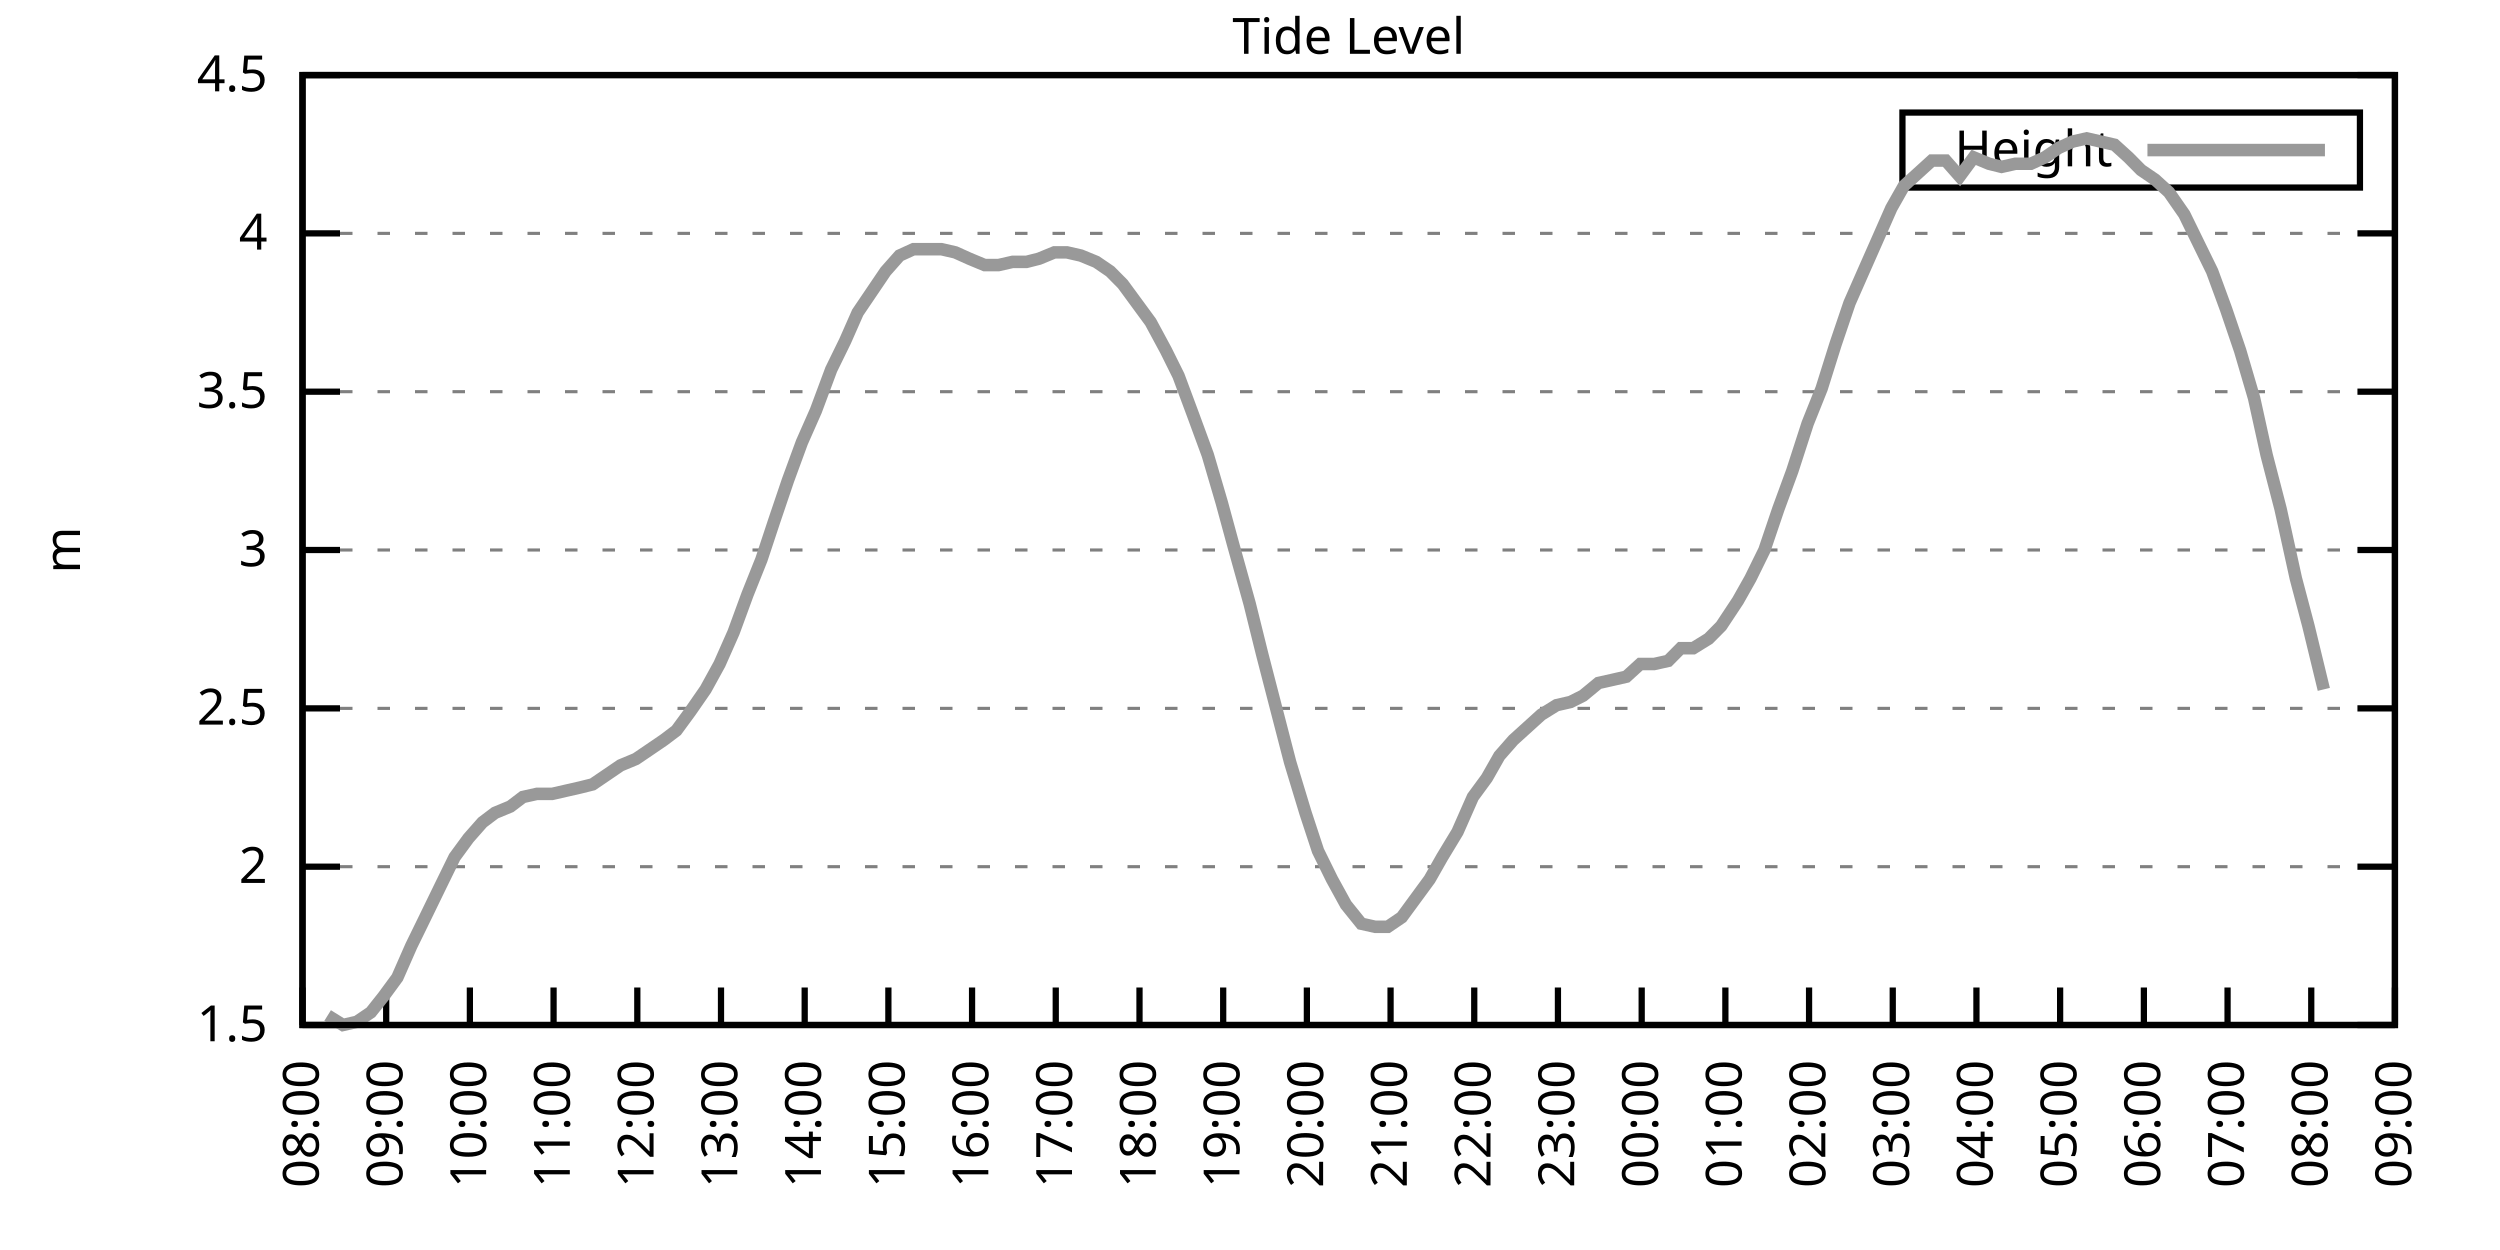
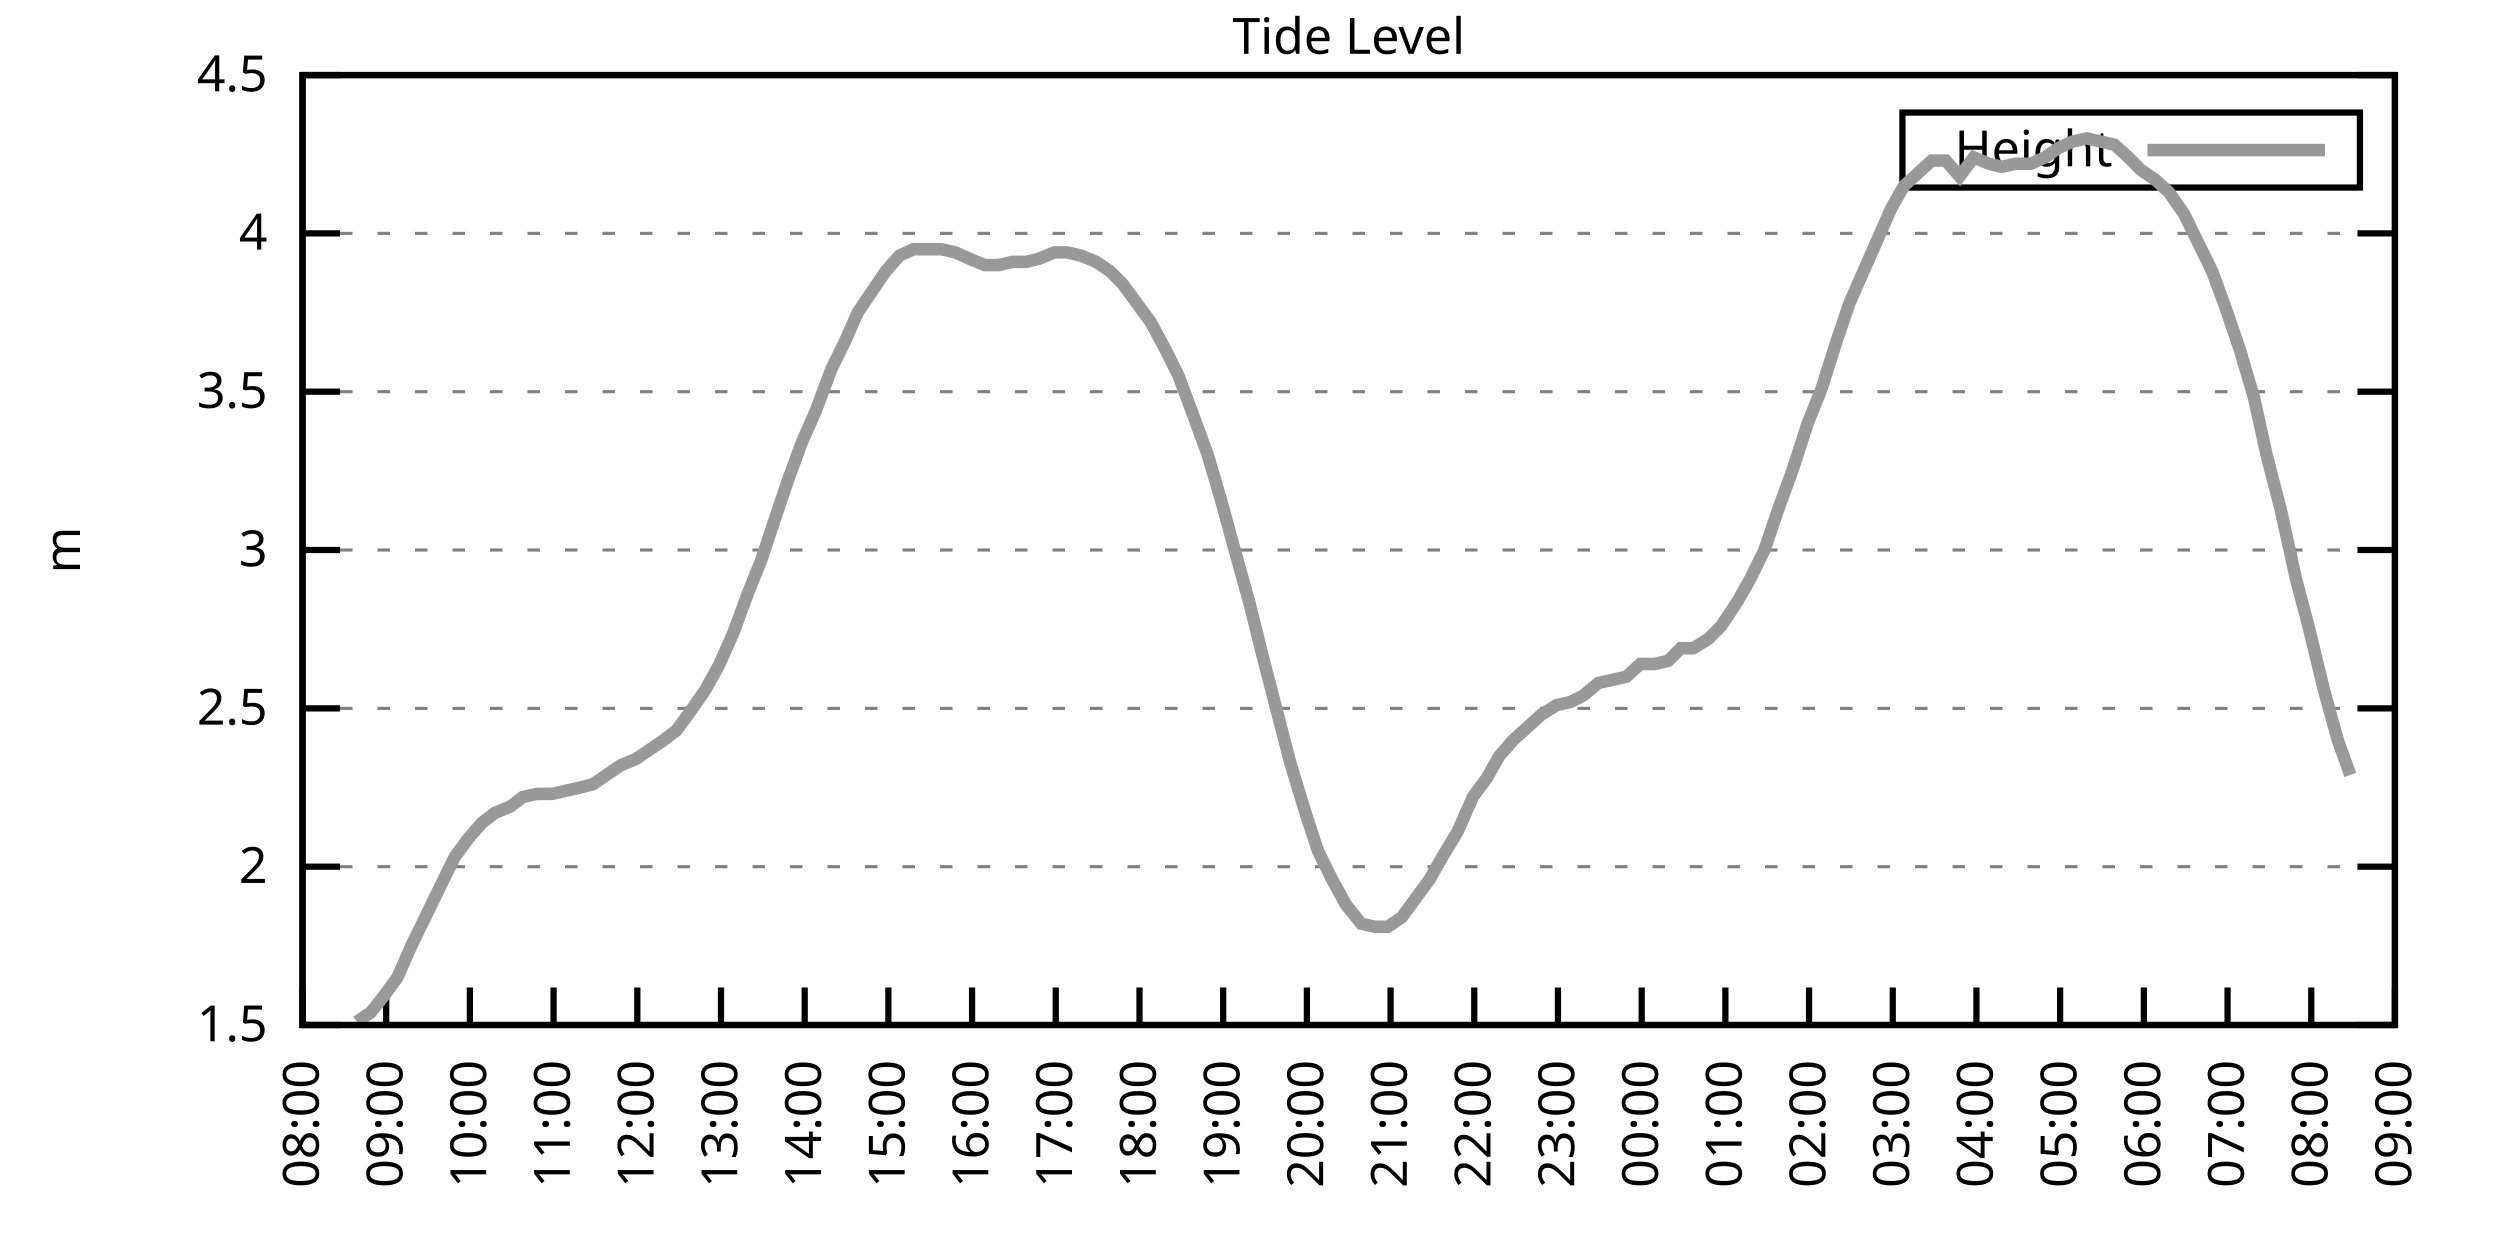
<svg xmlns="http://www.w3.org/2000/svg" xmlns:xlink="http://www.w3.org/1999/xlink" width="400" height="200" viewBox="0 0 400 200">
  <g id="gnuplot_canvas">
    <rect x="0" y="0" width="400" height="200" fill="none" />
    <defs>
      <circle id="gpDot" r="0.5" stroke-width="0.5" stroke="currentColor" />
      <path id="gpPt0" stroke-width="0.333" stroke="currentColor" d="M-1,0 h2 M0,-1 v2" />
      <path id="gpPt1" stroke-width="0.333" stroke="currentColor" d="M-1,-1 L1,1 M1,-1 L-1,1" />
      <path id="gpPt2" stroke-width="0.333" stroke="currentColor" d="M-1,0 L1,0 M0,-1 L0,1 M-1,-1 L1,1 M-1,1 L1,-1" />
      <rect id="gpPt3" stroke-width="0.333" stroke="currentColor" x="-1" y="-1" width="2" height="2" />
      <rect id="gpPt4" stroke-width="0.333" stroke="currentColor" fill="currentColor" x="-1" y="-1" width="2" height="2" />
      <circle id="gpPt5" stroke-width="0.333" stroke="currentColor" cx="0" cy="0" r="1" />
      <use xlink:href="#gpPt5" id="gpPt6" fill="currentColor" stroke="none" />
      <path id="gpPt7" stroke-width="0.333" stroke="currentColor" d="M0,-1.33 L-1.33,0.67 L1.33,0.67 z" />
      <use xlink:href="#gpPt7" id="gpPt8" fill="currentColor" stroke="none" />
      <use xlink:href="#gpPt7" id="gpPt9" stroke="currentColor" transform="rotate(180)" />
      <use xlink:href="#gpPt9" id="gpPt10" fill="currentColor" stroke="none" />
      <use xlink:href="#gpPt3" id="gpPt11" stroke="currentColor" transform="rotate(45)" />
      <use xlink:href="#gpPt11" id="gpPt12" fill="currentColor" stroke="none" />
      <path id="gpPt13" stroke-width="0.333" stroke="currentColor" d="M0,1.330 L1.265,0.411 L0.782,-1.067 L-0.782,-1.076 L-1.265,0.411 z" />
      <use xlink:href="#gpPt13" id="gpPt14" fill="currentColor" stroke="none" />
      <filter id="textbox" filterUnits="objectBoundingBox" x="0" y="0" height="1" width="1">
        <feFlood flood-color="white" flood-opacity="1" result="bgnd" />
        <feComposite in="SourceGraphic" in2="bgnd" operator="atop" />
      </filter>
      <filter id="greybox" filterUnits="objectBoundingBox" x="0" y="0" height="1" width="1">
        <feFlood flood-color="lightgrey" flood-opacity="1" result="grey" />
        <feComposite in="SourceGraphic" in2="grey" operator="atop" />
      </filter>
    </defs>
    <g fill="none" color="white" stroke="currentColor" stroke-width="1.00" stroke-linecap="butt" stroke-linejoin="miter">
</g>
    <g fill="none" color="black" stroke="currentColor" stroke-width="1.00" stroke-linecap="butt" stroke-linejoin="miter">
      <g stroke="none" shape-rendering="crispEdges">
        <polygon fill="rgb(255, 255, 255)" points="48.40,164.00 383.18,164.00 383.18,12.02 48.40,12.02 " />
      </g>
    </g>
    <g fill="none" color="black" stroke="currentColor" stroke-width="1.00" stroke-linecap="butt" stroke-linejoin="miter">
</g>
    <g fill="none" color="black" stroke="black" stroke-width="0.50" stroke-linecap="butt" stroke-linejoin="miter">
</g>
    <g fill="none" color="gray" stroke="currentColor" stroke-width="0.50" stroke-linecap="butt" stroke-linejoin="miter">
      <path stroke="gray" stroke-dasharray="2,4" class="gridline" d="M48.40,164.00 L383.19,164.00  " />
    </g>
    <g fill="none" color="gray" stroke="gray" stroke-width="1.00" stroke-linecap="butt" stroke-linejoin="miter">
</g>
    <g fill="none" color="black" stroke="currentColor" stroke-width="1.00" stroke-linecap="butt" stroke-linejoin="miter">
      <path stroke="black" d="M48.40,164.00 L54.40,164.00 M383.19,164.00 L377.19,164.00  " />
      <g transform="translate(42.80,166.60)" stroke="none" fill="black" font-family="Sans" font-size="8.00" text-anchor="end">
        <text>
          <tspan font-family="Sans"> 1.5</tspan>
        </text>
      </g>
    </g>
    <g fill="none" color="black" stroke="currentColor" stroke-width="1.00" stroke-linecap="butt" stroke-linejoin="miter">
</g>
    <g fill="none" color="black" stroke="black" stroke-width="0.50" stroke-linecap="butt" stroke-linejoin="miter">
</g>
    <g fill="none" color="gray" stroke="currentColor" stroke-width="0.50" stroke-linecap="butt" stroke-linejoin="miter">
      <path stroke="gray" stroke-dasharray="2,4" class="gridline" d="M48.40,138.67 L383.19,138.67  " />
    </g>
    <g fill="none" color="gray" stroke="gray" stroke-width="1.00" stroke-linecap="butt" stroke-linejoin="miter">
</g>
    <g fill="none" color="black" stroke="currentColor" stroke-width="1.00" stroke-linecap="butt" stroke-linejoin="miter">
      <path stroke="black" d="M48.40,138.67 L54.40,138.67 M383.19,138.67 L377.19,138.67  " />
      <g transform="translate(42.80,141.27)" stroke="none" fill="black" font-family="Sans" font-size="8.00" text-anchor="end">
        <text>
          <tspan font-family="Sans"> 2</tspan>
        </text>
      </g>
    </g>
    <g fill="none" color="black" stroke="currentColor" stroke-width="1.00" stroke-linecap="butt" stroke-linejoin="miter">
</g>
    <g fill="none" color="black" stroke="black" stroke-width="0.50" stroke-linecap="butt" stroke-linejoin="miter">
</g>
    <g fill="none" color="gray" stroke="currentColor" stroke-width="0.50" stroke-linecap="butt" stroke-linejoin="miter">
      <path stroke="gray" stroke-dasharray="2,4" class="gridline" d="M48.40,113.34 L383.19,113.34  " />
    </g>
    <g fill="none" color="gray" stroke="gray" stroke-width="1.00" stroke-linecap="butt" stroke-linejoin="miter">
</g>
    <g fill="none" color="black" stroke="currentColor" stroke-width="1.00" stroke-linecap="butt" stroke-linejoin="miter">
      <path stroke="black" d="M48.40,113.34 L54.40,113.34 M383.19,113.34 L377.19,113.34  " />
      <g transform="translate(42.80,115.94)" stroke="none" fill="black" font-family="Sans" font-size="8.00" text-anchor="end">
        <text>
          <tspan font-family="Sans"> 2.5</tspan>
        </text>
      </g>
    </g>
    <g fill="none" color="black" stroke="currentColor" stroke-width="1.00" stroke-linecap="butt" stroke-linejoin="miter">
</g>
    <g fill="none" color="black" stroke="black" stroke-width="0.50" stroke-linecap="butt" stroke-linejoin="miter">
</g>
    <g fill="none" color="gray" stroke="currentColor" stroke-width="0.50" stroke-linecap="butt" stroke-linejoin="miter">
      <path stroke="gray" stroke-dasharray="2,4" class="gridline" d="M48.40,88.00 L383.19,88.00  " />
    </g>
    <g fill="none" color="gray" stroke="gray" stroke-width="1.00" stroke-linecap="butt" stroke-linejoin="miter">
</g>
    <g fill="none" color="black" stroke="currentColor" stroke-width="1.00" stroke-linecap="butt" stroke-linejoin="miter">
      <path stroke="black" d="M48.40,88.00 L54.40,88.00 M383.19,88.00 L377.19,88.00  " />
      <g transform="translate(42.80,90.60)" stroke="none" fill="black" font-family="Sans" font-size="8.00" text-anchor="end">
        <text>
          <tspan font-family="Sans"> 3</tspan>
        </text>
      </g>
    </g>
    <g fill="none" color="black" stroke="currentColor" stroke-width="1.00" stroke-linecap="butt" stroke-linejoin="miter">
</g>
    <g fill="none" color="black" stroke="black" stroke-width="0.50" stroke-linecap="butt" stroke-linejoin="miter">
</g>
    <g fill="none" color="gray" stroke="currentColor" stroke-width="0.50" stroke-linecap="butt" stroke-linejoin="miter">
      <path stroke="gray" stroke-dasharray="2,4" class="gridline" d="M48.40,62.67 L383.19,62.67  " />
    </g>
    <g fill="none" color="gray" stroke="gray" stroke-width="1.00" stroke-linecap="butt" stroke-linejoin="miter">
</g>
    <g fill="none" color="black" stroke="currentColor" stroke-width="1.00" stroke-linecap="butt" stroke-linejoin="miter">
      <path stroke="black" d="M48.40,62.67 L54.40,62.67 M383.19,62.67 L377.19,62.67  " />
      <g transform="translate(42.80,65.27)" stroke="none" fill="black" font-family="Sans" font-size="8.00" text-anchor="end">
        <text>
          <tspan font-family="Sans"> 3.5</tspan>
        </text>
      </g>
    </g>
    <g fill="none" color="black" stroke="currentColor" stroke-width="1.00" stroke-linecap="butt" stroke-linejoin="miter">
</g>
    <g fill="none" color="black" stroke="black" stroke-width="0.50" stroke-linecap="butt" stroke-linejoin="miter">
</g>
    <g fill="none" color="gray" stroke="currentColor" stroke-width="0.50" stroke-linecap="butt" stroke-linejoin="miter">
      <path stroke="gray" stroke-dasharray="2,4" class="gridline" d="M48.40,37.34 L383.19,37.34  " />
    </g>
    <g fill="none" color="gray" stroke="gray" stroke-width="1.00" stroke-linecap="butt" stroke-linejoin="miter">
</g>
    <g fill="none" color="black" stroke="currentColor" stroke-width="1.00" stroke-linecap="butt" stroke-linejoin="miter">
      <path stroke="black" d="M48.40,37.34 L54.40,37.34 M383.19,37.34 L377.19,37.34  " />
      <g transform="translate(42.80,39.94)" stroke="none" fill="black" font-family="Sans" font-size="8.00" text-anchor="end">
        <text>
          <tspan font-family="Sans"> 4</tspan>
        </text>
      </g>
    </g>
    <g fill="none" color="black" stroke="currentColor" stroke-width="1.00" stroke-linecap="butt" stroke-linejoin="miter">
</g>
    <g fill="none" color="black" stroke="black" stroke-width="0.50" stroke-linecap="butt" stroke-linejoin="miter">
</g>
    <g fill="none" color="gray" stroke="currentColor" stroke-width="0.50" stroke-linecap="butt" stroke-linejoin="miter">
      <path stroke="gray" stroke-dasharray="2,4" class="gridline" d="M48.40,12.01 L383.19,12.01  " />
    </g>
    <g fill="none" color="gray" stroke="gray" stroke-width="1.00" stroke-linecap="butt" stroke-linejoin="miter">
</g>
    <g fill="none" color="black" stroke="currentColor" stroke-width="1.00" stroke-linecap="butt" stroke-linejoin="miter">
      <path stroke="black" d="M48.40,12.01 L54.40,12.01 M383.19,12.01 L377.19,12.01  " />
      <g transform="translate(42.80,14.61)" stroke="none" fill="black" font-family="Sans" font-size="8.00" text-anchor="end">
        <text>
          <tspan font-family="Sans"> 4.5</tspan>
        </text>
      </g>
    </g>
    <g fill="none" color="black" stroke="currentColor" stroke-width="1.00" stroke-linecap="butt" stroke-linejoin="miter">
      <path stroke="black" d="M48.40,164.00 L48.40,158.00  " />
      <g transform="translate(51.00,169.60) rotate(270.00)" stroke="none" fill="black" font-family="Sans" font-size="8.00" text-anchor="end">
        <text>
          <tspan font-family="Sans">08:00</tspan>
        </text>
      </g>
    </g>
    <g fill="none" color="black" stroke="currentColor" stroke-width="1.00" stroke-linecap="butt" stroke-linejoin="miter">
      <path stroke="black" d="M61.79,164.00 L61.79,158.00  " />
      <g transform="translate(64.39,169.60) rotate(270.00)" stroke="none" fill="black" font-family="Sans" font-size="8.00" text-anchor="end">
        <text>
          <tspan font-family="Sans">09:00</tspan>
        </text>
      </g>
    </g>
    <g fill="none" color="black" stroke="currentColor" stroke-width="1.00" stroke-linecap="butt" stroke-linejoin="miter">
      <path stroke="black" d="M75.18,164.00 L75.18,158.00  " />
      <g transform="translate(77.78,169.60) rotate(270.00)" stroke="none" fill="black" font-family="Sans" font-size="8.00" text-anchor="end">
        <text>
          <tspan font-family="Sans">10:00</tspan>
        </text>
      </g>
    </g>
    <g fill="none" color="black" stroke="currentColor" stroke-width="1.00" stroke-linecap="butt" stroke-linejoin="miter">
      <path stroke="black" d="M88.57,164.00 L88.57,158.00  " />
      <g transform="translate(91.17,169.60) rotate(270.00)" stroke="none" fill="black" font-family="Sans" font-size="8.00" text-anchor="end">
        <text>
          <tspan font-family="Sans">11:00</tspan>
        </text>
      </g>
    </g>
    <g fill="none" color="black" stroke="currentColor" stroke-width="1.00" stroke-linecap="butt" stroke-linejoin="miter">
      <path stroke="black" d="M101.97,164.00 L101.97,158.00  " />
      <g transform="translate(104.57,169.60) rotate(270.00)" stroke="none" fill="black" font-family="Sans" font-size="8.00" text-anchor="end">
        <text>
          <tspan font-family="Sans">12:00</tspan>
        </text>
      </g>
    </g>
    <g fill="none" color="black" stroke="currentColor" stroke-width="1.00" stroke-linecap="butt" stroke-linejoin="miter">
      <path stroke="black" d="M115.36,164.00 L115.36,158.00  " />
      <g transform="translate(117.96,169.60) rotate(270.00)" stroke="none" fill="black" font-family="Sans" font-size="8.00" text-anchor="end">
        <text>
          <tspan font-family="Sans">13:00</tspan>
        </text>
      </g>
    </g>
    <g fill="none" color="black" stroke="currentColor" stroke-width="1.00" stroke-linecap="butt" stroke-linejoin="miter">
      <path stroke="black" d="M128.75,164.00 L128.75,158.00  " />
      <g transform="translate(131.35,169.60) rotate(270.00)" stroke="none" fill="black" font-family="Sans" font-size="8.00" text-anchor="end">
        <text>
          <tspan font-family="Sans">14:00</tspan>
        </text>
      </g>
    </g>
    <g fill="none" color="black" stroke="currentColor" stroke-width="1.00" stroke-linecap="butt" stroke-linejoin="miter">
      <path stroke="black" d="M142.14,164.00 L142.14,158.00  " />
      <g transform="translate(144.74,169.60) rotate(270.00)" stroke="none" fill="black" font-family="Sans" font-size="8.00" text-anchor="end">
        <text>
          <tspan font-family="Sans">15:00</tspan>
        </text>
      </g>
    </g>
    <g fill="none" color="black" stroke="currentColor" stroke-width="1.00" stroke-linecap="butt" stroke-linejoin="miter">
      <path stroke="black" d="M155.53,164.00 L155.53,158.00  " />
      <g transform="translate(158.13,169.60) rotate(270.00)" stroke="none" fill="black" font-family="Sans" font-size="8.00" text-anchor="end">
        <text>
          <tspan font-family="Sans">16:00</tspan>
        </text>
      </g>
    </g>
    <g fill="none" color="black" stroke="currentColor" stroke-width="1.00" stroke-linecap="butt" stroke-linejoin="miter">
      <path stroke="black" d="M168.92,164.00 L168.92,158.00  " />
      <g transform="translate(171.52,169.60) rotate(270.00)" stroke="none" fill="black" font-family="Sans" font-size="8.00" text-anchor="end">
        <text>
          <tspan font-family="Sans">17:00</tspan>
        </text>
      </g>
    </g>
    <g fill="none" color="black" stroke="currentColor" stroke-width="1.00" stroke-linecap="butt" stroke-linejoin="miter">
      <path stroke="black" d="M182.32,164.00 L182.32,158.00  " />
      <g transform="translate(184.92,169.60) rotate(270.00)" stroke="none" fill="black" font-family="Sans" font-size="8.00" text-anchor="end">
        <text>
          <tspan font-family="Sans">18:00</tspan>
        </text>
      </g>
    </g>
    <g fill="none" color="black" stroke="currentColor" stroke-width="1.00" stroke-linecap="butt" stroke-linejoin="miter">
      <path stroke="black" d="M195.71,164.00 L195.71,158.00  " />
      <g transform="translate(198.31,169.60) rotate(270.00)" stroke="none" fill="black" font-family="Sans" font-size="8.00" text-anchor="end">
        <text>
          <tspan font-family="Sans">19:00</tspan>
        </text>
      </g>
    </g>
    <g fill="none" color="black" stroke="currentColor" stroke-width="1.00" stroke-linecap="butt" stroke-linejoin="miter">
      <path stroke="black" d="M209.10,164.00 L209.10,158.00  " />
      <g transform="translate(211.70,169.60) rotate(270.00)" stroke="none" fill="black" font-family="Sans" font-size="8.00" text-anchor="end">
        <text>
          <tspan font-family="Sans">20:00</tspan>
        </text>
      </g>
    </g>
    <g fill="none" color="black" stroke="currentColor" stroke-width="1.00" stroke-linecap="butt" stroke-linejoin="miter">
      <path stroke="black" d="M222.49,164.00 L222.49,158.00  " />
      <g transform="translate(225.09,169.60) rotate(270.00)" stroke="none" fill="black" font-family="Sans" font-size="8.00" text-anchor="end">
        <text>
          <tspan font-family="Sans">21:00</tspan>
        </text>
      </g>
    </g>
    <g fill="none" color="black" stroke="currentColor" stroke-width="1.00" stroke-linecap="butt" stroke-linejoin="miter">
      <path stroke="black" d="M235.88,164.00 L235.88,158.00  " />
      <g transform="translate(238.48,169.60) rotate(270.00)" stroke="none" fill="black" font-family="Sans" font-size="8.00" text-anchor="end">
        <text>
          <tspan font-family="Sans">22:00</tspan>
        </text>
      </g>
    </g>
    <g fill="none" color="black" stroke="currentColor" stroke-width="1.00" stroke-linecap="butt" stroke-linejoin="miter">
      <path stroke="black" d="M249.27,164.00 L249.27,158.00  " />
      <g transform="translate(251.87,169.60) rotate(270.00)" stroke="none" fill="black" font-family="Sans" font-size="8.00" text-anchor="end">
        <text>
          <tspan font-family="Sans">23:00</tspan>
        </text>
      </g>
    </g>
    <g fill="none" color="black" stroke="currentColor" stroke-width="1.00" stroke-linecap="butt" stroke-linejoin="miter">
      <path stroke="black" d="M262.67,164.00 L262.67,158.00  " />
      <g transform="translate(265.27,169.60) rotate(270.00)" stroke="none" fill="black" font-family="Sans" font-size="8.00" text-anchor="end">
        <text>
          <tspan font-family="Sans">00:00</tspan>
        </text>
      </g>
    </g>
    <g fill="none" color="black" stroke="currentColor" stroke-width="1.00" stroke-linecap="butt" stroke-linejoin="miter">
      <path stroke="black" d="M276.06,164.00 L276.06,158.00  " />
      <g transform="translate(278.66,169.60) rotate(270.00)" stroke="none" fill="black" font-family="Sans" font-size="8.00" text-anchor="end">
        <text>
          <tspan font-family="Sans">01:00</tspan>
        </text>
      </g>
    </g>
    <g fill="none" color="black" stroke="currentColor" stroke-width="1.00" stroke-linecap="butt" stroke-linejoin="miter">
      <path stroke="black" d="M289.45,164.00 L289.45,158.00  " />
      <g transform="translate(292.05,169.60) rotate(270.00)" stroke="none" fill="black" font-family="Sans" font-size="8.00" text-anchor="end">
        <text>
          <tspan font-family="Sans">02:00</tspan>
        </text>
      </g>
    </g>
    <g fill="none" color="black" stroke="currentColor" stroke-width="1.00" stroke-linecap="butt" stroke-linejoin="miter">
      <path stroke="black" d="M302.84,164.00 L302.84,158.00  " />
      <g transform="translate(305.44,169.60) rotate(270.00)" stroke="none" fill="black" font-family="Sans" font-size="8.00" text-anchor="end">
        <text>
          <tspan font-family="Sans">03:00</tspan>
        </text>
      </g>
    </g>
    <g fill="none" color="black" stroke="currentColor" stroke-width="1.00" stroke-linecap="butt" stroke-linejoin="miter">
      <path stroke="black" d="M316.23,164.00 L316.23,158.00  " />
      <g transform="translate(318.83,169.60) rotate(270.00)" stroke="none" fill="black" font-family="Sans" font-size="8.00" text-anchor="end">
        <text>
          <tspan font-family="Sans">04:00</tspan>
        </text>
      </g>
    </g>
    <g fill="none" color="black" stroke="currentColor" stroke-width="1.00" stroke-linecap="butt" stroke-linejoin="miter">
      <path stroke="black" d="M329.62,164.00 L329.62,158.00  " />
      <g transform="translate(332.22,169.60) rotate(270.00)" stroke="none" fill="black" font-family="Sans" font-size="8.00" text-anchor="end">
        <text>
          <tspan font-family="Sans">05:00</tspan>
        </text>
      </g>
    </g>
    <g fill="none" color="black" stroke="currentColor" stroke-width="1.00" stroke-linecap="butt" stroke-linejoin="miter">
      <path stroke="black" d="M343.02,164.00 L343.02,158.00  " />
      <g transform="translate(345.62,169.60) rotate(270.00)" stroke="none" fill="black" font-family="Sans" font-size="8.00" text-anchor="end">
        <text>
          <tspan font-family="Sans">06:00</tspan>
        </text>
      </g>
    </g>
    <g fill="none" color="black" stroke="currentColor" stroke-width="1.00" stroke-linecap="butt" stroke-linejoin="miter">
      <path stroke="black" d="M356.41,164.00 L356.41,158.00  " />
      <g transform="translate(359.01,169.60) rotate(270.00)" stroke="none" fill="black" font-family="Sans" font-size="8.00" text-anchor="end">
        <text>
          <tspan font-family="Sans">07:00</tspan>
        </text>
      </g>
    </g>
    <g fill="none" color="black" stroke="currentColor" stroke-width="1.00" stroke-linecap="butt" stroke-linejoin="miter">
      <path stroke="black" d="M369.80,164.00 L369.80,158.00  " />
      <g transform="translate(372.40,169.60) rotate(270.00)" stroke="none" fill="black" font-family="Sans" font-size="8.00" text-anchor="end">
        <text>
          <tspan font-family="Sans">08:00</tspan>
        </text>
      </g>
    </g>
    <g fill="none" color="black" stroke="currentColor" stroke-width="1.00" stroke-linecap="butt" stroke-linejoin="miter">
      <path stroke="black" d="M383.19,164.00 L383.19,158.00  " />
      <g transform="translate(385.79,169.60) rotate(270.00)" stroke="none" fill="black" font-family="Sans" font-size="8.00" text-anchor="end">
        <text>
          <tspan font-family="Sans">09:00</tspan>
        </text>
      </g>
    </g>
    <g fill="none" color="black" stroke="currentColor" stroke-width="1.00" stroke-linecap="butt" stroke-linejoin="miter">
</g>
    <g fill="none" color="black" stroke="currentColor" stroke-width="1.00" stroke-linecap="butt" stroke-linejoin="miter">
      <path stroke="black" d="M48.40,12.01 L48.40,164.00 L383.19,164.00 L383.19,12.01 L48.40,12.01 Z  " />
    </g>
    <g fill="none" color="black" stroke="currentColor" stroke-width="1.00" stroke-linecap="butt" stroke-linejoin="miter">
</g>
    <g fill="none" color="black" stroke="currentColor" stroke-width="1.00" stroke-linecap="butt" stroke-linejoin="miter">
      <path stroke="black" d="M304.39,30.01 L304.39,18.01 L377.59,18.01 L377.59,30.01 L304.39,30.01 Z  " />
    </g>
    <g id="Tide_level_plot_1">
      <g fill="none" color="white" stroke="black" stroke-width="2.00" stroke-linecap="butt" stroke-linejoin="miter">
</g>
      <g fill="none" color="black" stroke="currentColor" stroke-width="2.00" stroke-linecap="butt" stroke-linejoin="miter">
        <g transform="translate(337.99,26.61)" stroke="none" fill="black" font-family="Sans" font-size="8.00" text-anchor="end">
          <text>
            <tspan font-family="Sans">Height</tspan>
          </text>
        </g>
      </g>
      <g fill="none" color="black" stroke="currentColor" stroke-width="2.00" stroke-linecap="butt" stroke-linejoin="miter">
-         <path stroke="rgb(153, 153, 153)" d="M343.59,24.01 L371.99,24.01 M52.42,162.48 L54.87,164.00 L57.10,163.49 L59.34,161.97 L61.35,159.44 L63.58,156.40   L65.81,151.33 L68.04,146.77 L70.50,141.71 L72.73,137.15 L74.96,134.11 L77.19,131.58 L79.20,130.06 L81.66,129.04   L83.66,127.52 L85.90,127.02 L88.35,127.02 L90.58,126.51 L92.82,126.00 L94.82,125.50 L97.06,123.98 L99.29,122.46   L101.74,121.44 L103.98,119.92 L106.21,118.40 L108.22,116.88 L110.45,113.84 L112.90,110.30 L115.13,106.24 L117.37,101.18   L119.60,95.10 L121.83,89.52 L123.84,83.45 L126.07,76.86 L128.30,70.78 L130.54,65.71 L132.99,59.13 L135.22,54.57   L137.23,50.01 L141.69,43.42 L143.93,40.89 L146.16,39.87 L148.39,39.87 L150.62,39.87 L152.85,40.38 L155.09,41.39   L157.54,42.41 L159.77,42.41 L162.01,41.90 L164.24,41.90 L166.25,41.39 L168.70,40.38 L170.71,40.38 L172.94,40.89   L175.40,41.90 L177.63,43.42 L179.64,45.45 L181.87,48.49 L184.10,51.53 L186.56,56.09 L188.57,60.14 L191.02,66.73   L193.25,72.81 L195.48,80.41 L197.27,86.99 L199.95,96.62 L201.96,104.72 L204.19,113.34 L206.42,121.95 L208.88,130.06   L210.88,136.14 L213.12,140.69 L215.35,144.75 L217.80,147.79 L220.04,148.29 L222.04,148.29 L224.28,146.77 L226.51,143.73   L228.74,140.69 L230.75,137.15 L233.20,133.10 L235.66,127.52 L237.89,124.48 L239.90,120.94 L242.13,118.40 L244.36,116.38   L246.60,114.35 L249.05,112.83 L251.28,112.32 L253.29,111.31 L255.75,109.28 L257.98,108.78 L260.21,108.27 L262.44,106.24   L264.67,106.24 L266.91,105.74 L268.92,103.71 L270.92,103.71 L273.38,102.19 L275.39,100.16 L278.07,96.11 L280.07,92.56   L282.31,88.00 L284.54,81.42 L286.77,75.34 L289.23,67.74 L291.46,62.17 L293.69,55.07 L295.92,48.49 L298.15,43.42   L300.39,38.35 L302.62,33.29 L304.63,29.74 L306.86,27.72 L309.09,25.69 L311.32,25.69 L313.55,28.22 L315.79,25.18   L318.24,26.20 L320.25,26.70 L322.48,26.20 L324.94,26.20 L327.17,25.18 L329.40,23.66 L331.63,22.65 L333.86,22.14   L336.10,22.65 L338.33,23.16 L340.56,25.18 L342.57,27.21 L344.80,28.73 L347.03,30.76 L349.49,34.30 L351.72,38.86   L353.95,43.42 L356.18,49.50 L358.42,56.09 L360.65,63.69 L362.66,72.81 L364.89,81.42 L367.34,92.56 L369.35,100.16   L371.81,110.30  " />
+         <path stroke="rgb(153, 153, 153)" d="M343.59,24.01 L371.99,24.01 M57.10,163.49 L59.34,161.97 L61.35,159.44 L63.58,156.40 L65.81,151.33 L68.04,146.77   L70.50,141.71 L72.73,137.15 L74.96,134.11 L77.19,131.58 L79.20,130.06 L81.66,129.04 L83.66,127.52 L85.90,127.02   L88.35,127.02 L90.58,126.51 L92.82,126.00 L94.82,125.50 L97.06,123.98 L99.29,122.46 L101.74,121.44 L103.98,119.92   L106.21,118.40 L108.22,116.88 L110.45,113.84 L112.90,110.30 L115.13,106.24 L117.37,101.18 L119.60,95.10 L121.83,89.52   L123.84,83.45 L126.07,76.86 L128.30,70.78 L130.54,65.71 L132.99,59.13 L135.22,54.57 L137.23,50.01 L141.69,43.42   L143.93,40.89 L146.16,39.87 L148.39,39.87 L150.62,39.87 L152.85,40.38 L155.09,41.39 L157.54,42.41 L159.77,42.41   L162.01,41.90 L164.24,41.90 L166.25,41.39 L168.70,40.38 L170.71,40.38 L172.94,40.89 L175.40,41.90 L177.63,43.42   L179.64,45.45 L181.87,48.49 L184.10,51.53 L186.56,56.09 L188.57,60.14 L191.02,66.73 L193.25,72.81 L195.48,80.41   L197.27,86.99 L199.95,96.62 L201.96,104.72 L204.19,113.34 L206.42,121.95 L208.88,130.06 L210.88,136.14 L213.12,140.69   L215.35,144.75 L217.80,147.79 L220.04,148.29 L222.04,148.29 L224.28,146.77 L226.51,143.73 L228.74,140.69 L230.75,137.15   L233.20,133.10 L235.66,127.52 L237.89,124.48 L239.90,120.94 L242.13,118.40 L244.36,116.38 L246.60,114.35 L249.05,112.83   L251.28,112.32 L253.29,111.31 L255.75,109.28 L257.98,108.78 L260.21,108.27 L262.44,106.24 L264.67,106.24 L266.91,105.74   L268.92,103.71 L270.92,103.71 L273.38,102.19 L275.39,100.16 L278.07,96.11 L280.07,92.56 L282.31,88.00 L284.54,81.42   L286.77,75.34 L289.23,67.74 L291.46,62.17 L293.69,55.07 L295.92,48.49 L298.15,43.42 L300.39,38.35 L302.62,33.29   L304.63,29.74 L306.86,27.72 L309.09,25.69 L311.32,25.69 L313.55,28.22 L315.79,25.18 L318.24,26.20 L320.25,26.70   L322.48,26.20 L324.94,26.20 L327.17,25.18 L329.40,23.66 L331.63,22.65 L333.86,22.14 L336.10,22.65 L338.33,23.16   L340.56,25.18 L342.57,27.21 L344.80,28.73 L347.03,30.76 L349.49,34.30 L351.72,38.86 L353.95,43.42 L356.18,49.50   L358.42,56.09 L360.65,63.69 L362.66,72.81 L364.89,81.42 L367.34,92.56 L369.35,100.16 L371.81,110.30 L374.04,118.40   L376.05,123.98  " />
      </g>
    </g>
    <g fill="none" color="black" stroke="currentColor" stroke-width="2.00" stroke-linecap="butt" stroke-linejoin="miter">
</g>
    <g fill="none" color="black" stroke="black" stroke-width="1.00" stroke-linecap="butt" stroke-linejoin="miter">
</g>
    <g fill="none" color="black" stroke="currentColor" stroke-width="1.00" stroke-linecap="butt" stroke-linejoin="miter">
      <path stroke="black" d="M48.40,12.01 L48.40,164.00 L383.19,164.00 L383.19,12.01 L48.40,12.01 Z  " />
      <g transform="translate(12.80,88.01) rotate(270.00)" stroke="none" fill="black" font-family="Sans" font-size="8.00" text-anchor="middle">
        <text>
          <tspan font-family="Sans">m</tspan>
        </text>
      </g>
    </g>
    <g fill="none" color="black" stroke="currentColor" stroke-width="1.00" stroke-linecap="butt" stroke-linejoin="miter">
</g>
    <g fill="none" color="black" stroke="currentColor" stroke-width="1.00" stroke-linecap="butt" stroke-linejoin="miter">
      <g transform="translate(215.79,8.61)" stroke="none" fill="black" font-family="Sans" font-size="8.00" text-anchor="middle">
        <text>
          <tspan font-family="Sans">Tide Level</tspan>
        </text>
      </g>
    </g>
    <g fill="none" color="black" stroke="currentColor" stroke-width="1.00" stroke-linecap="butt" stroke-linejoin="miter">
</g>
  </g>
</svg>
